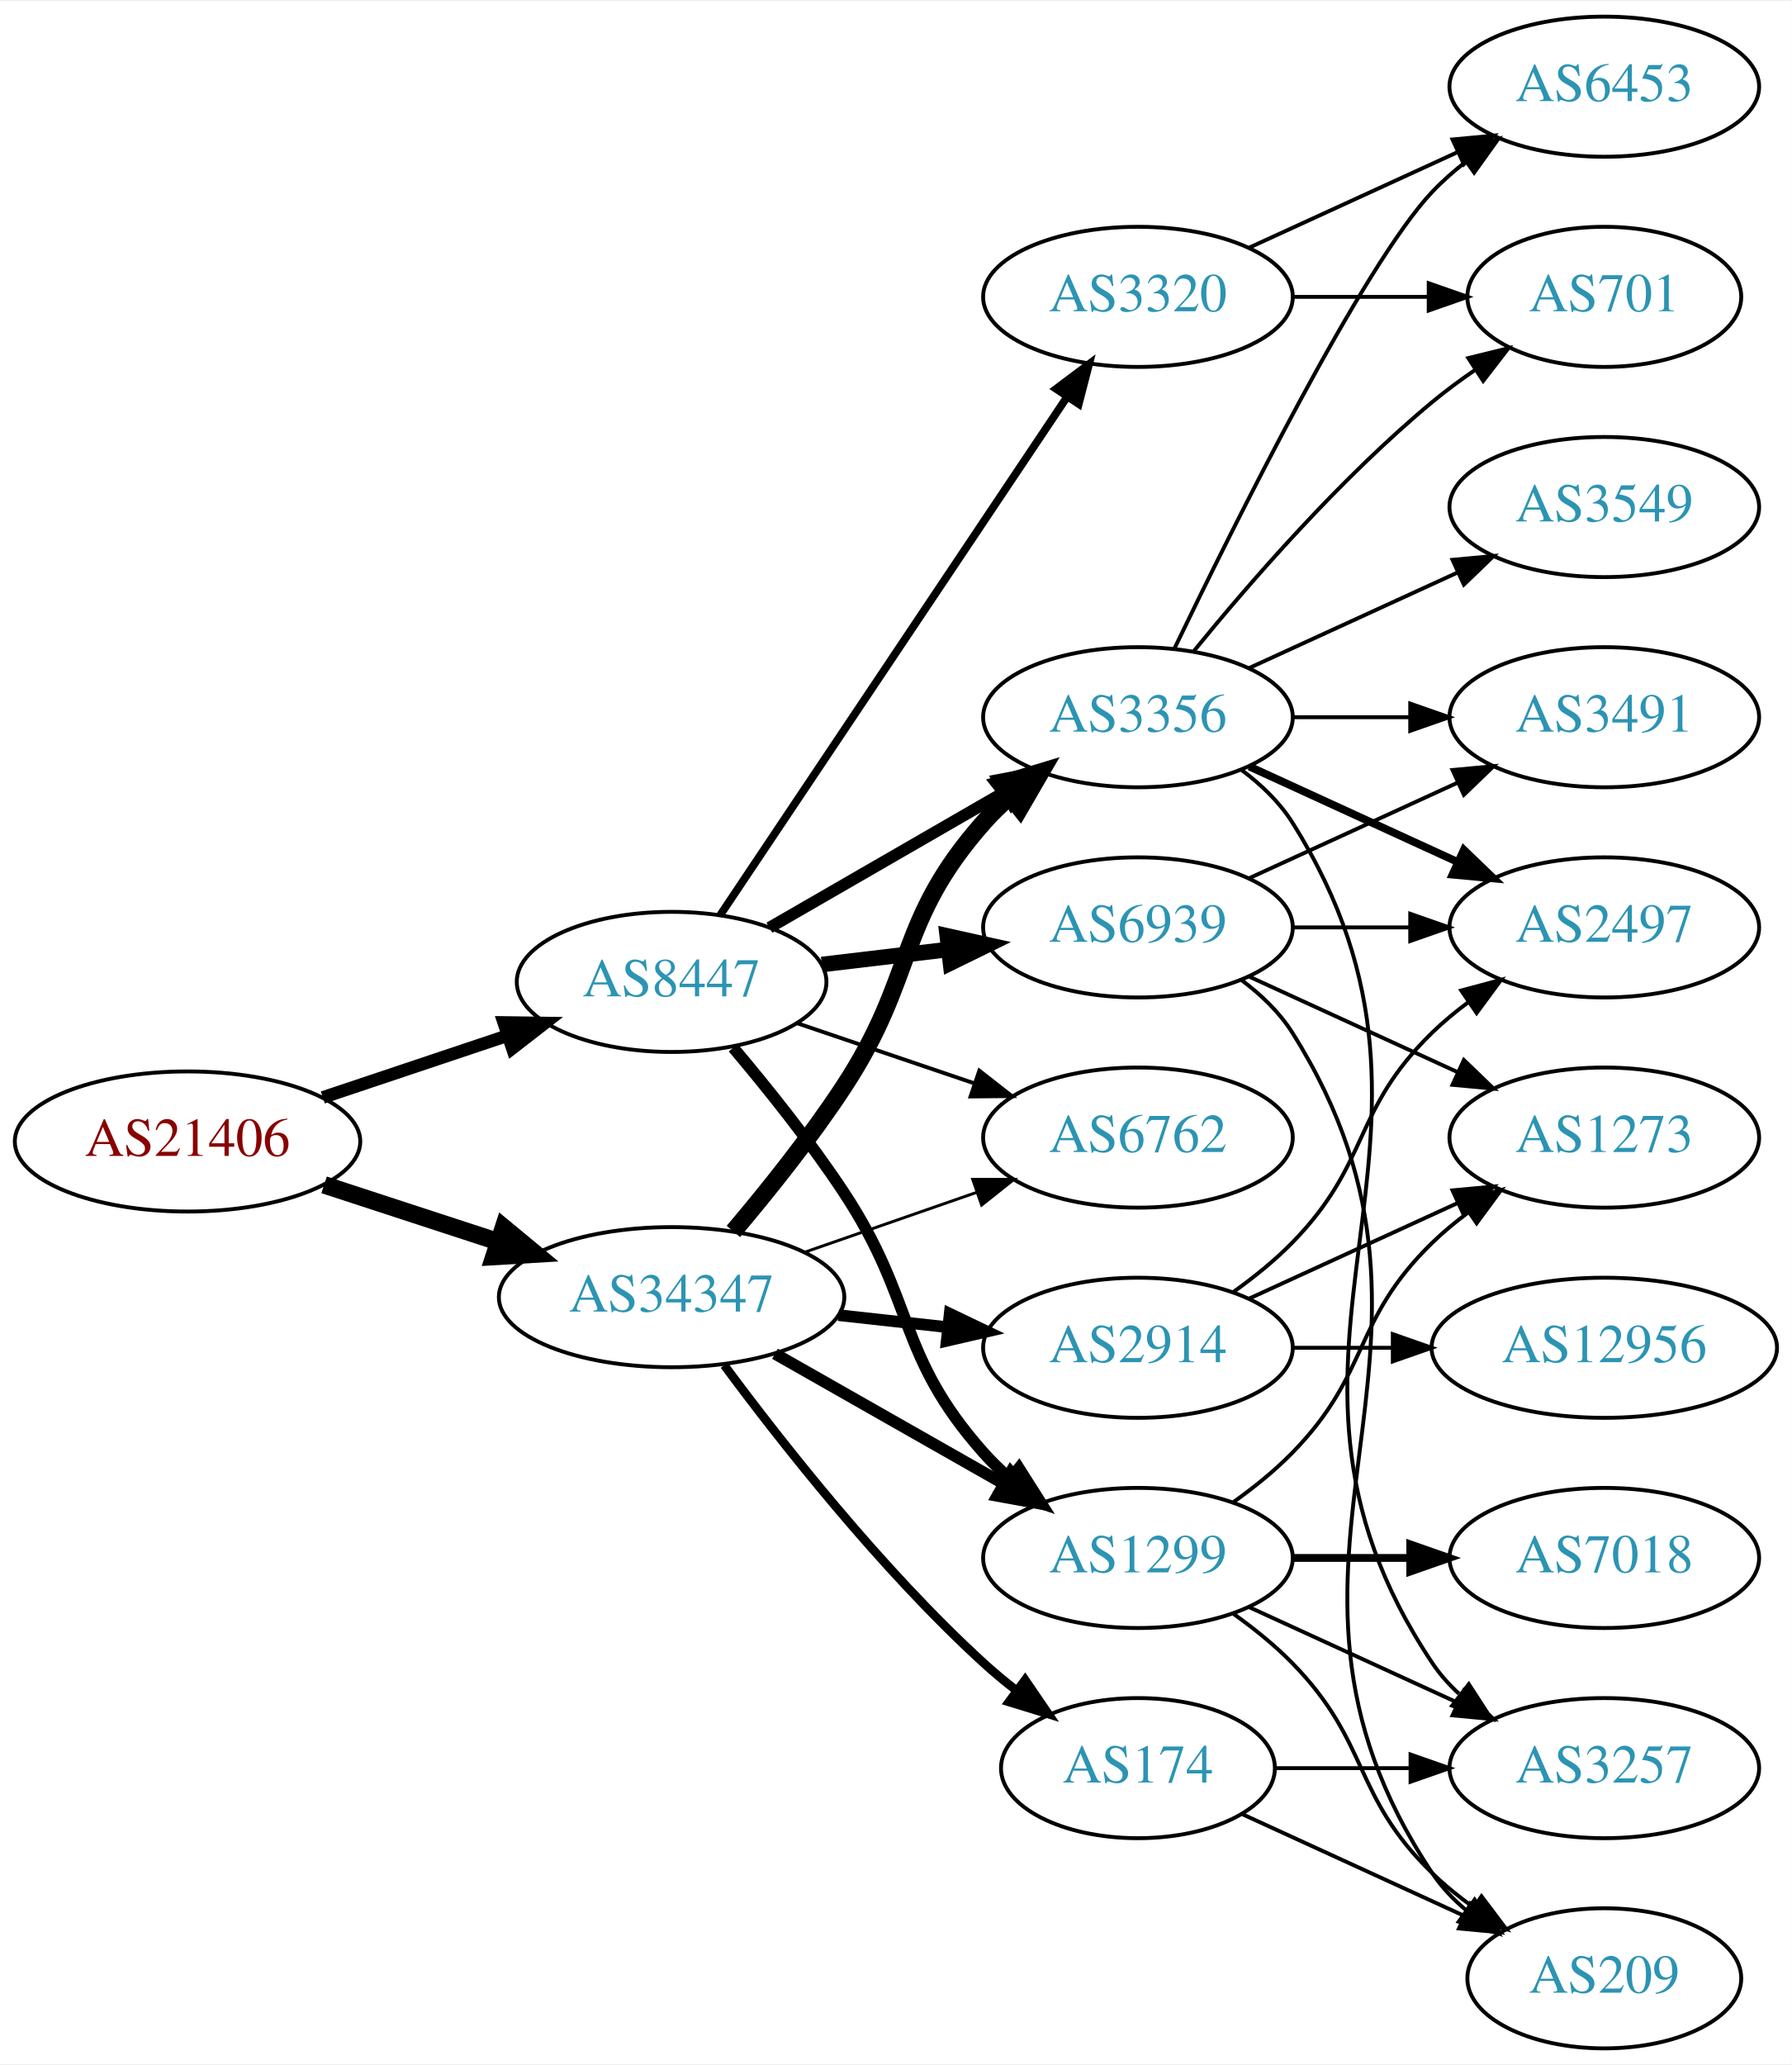
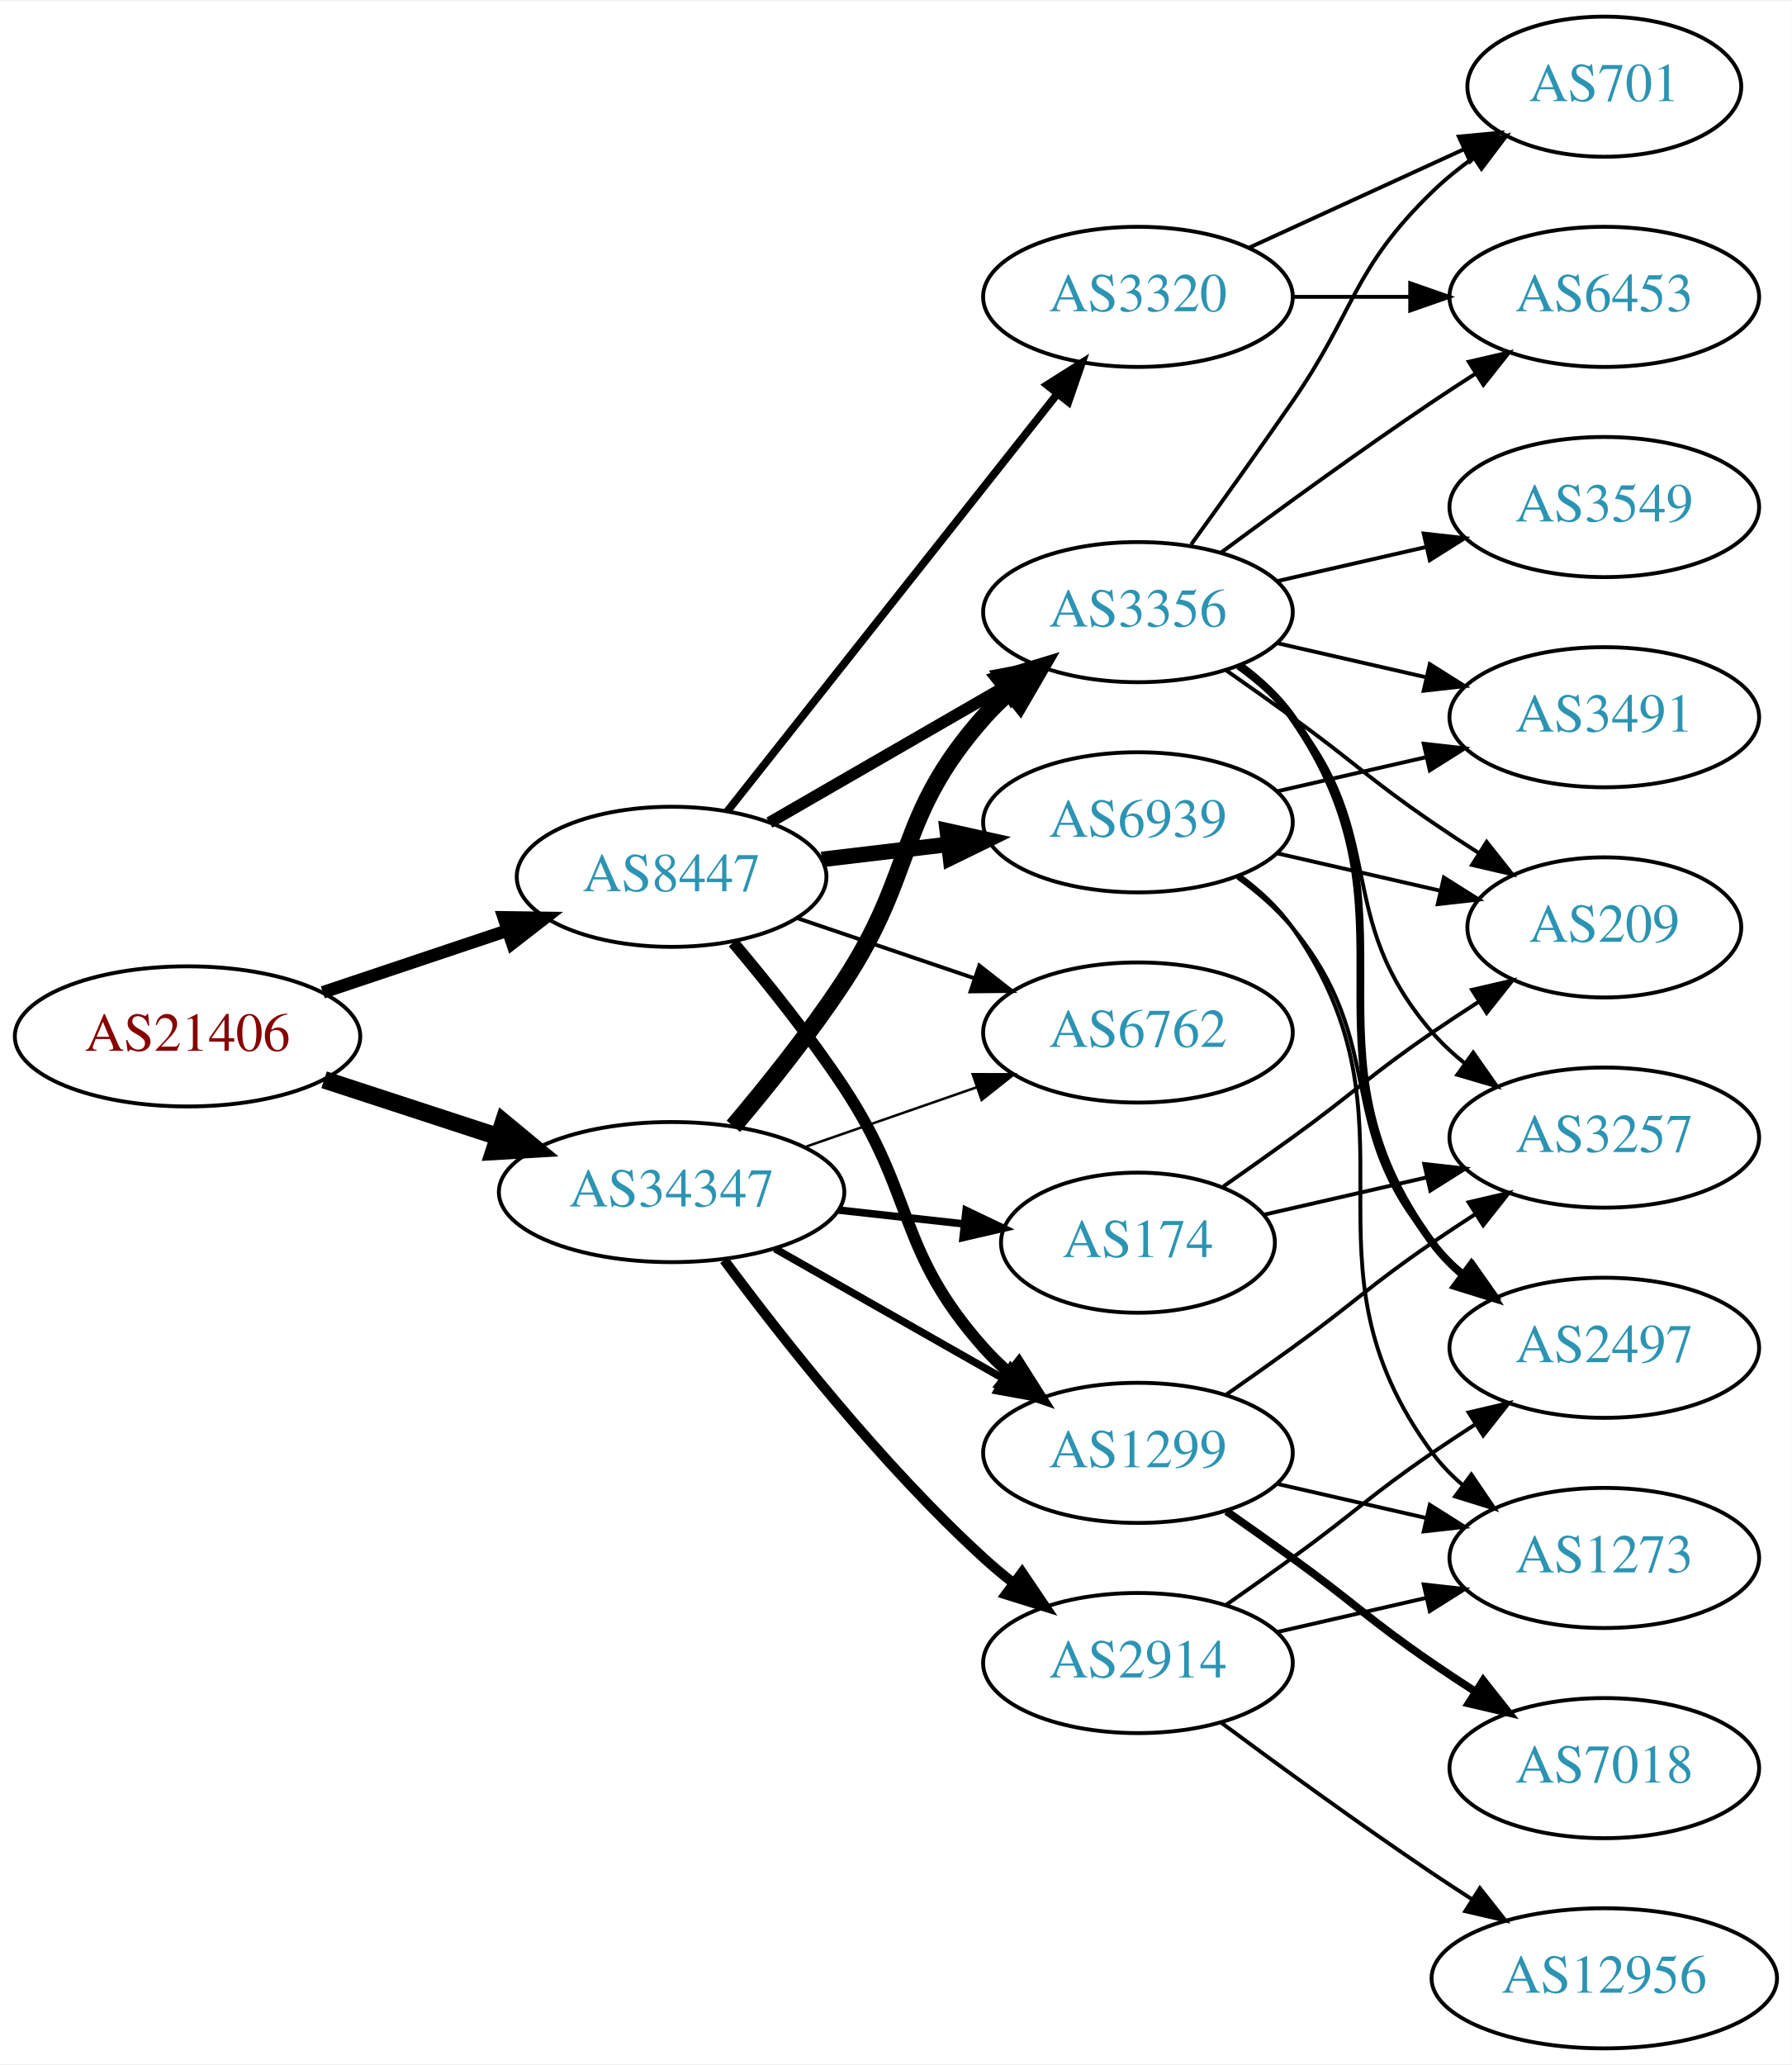
<svg xmlns="http://www.w3.org/2000/svg" xmlns:xlink="http://www.w3.org/1999/xlink" width="460pt" height="530pt" viewBox="0.00 0.00 460.47 530.00">
  <g id="graph0" class="graph" transform="scale(1 1) rotate(0) translate(4 526)">
    <polygon fill="white" stroke="none" points="-4,4 -4,-526 456.469,-526 456.469,4 -4,4" />
    <g id="node1" class="node">
      <g id="a_node1">
        <a xlink:href="/asn/21406" xlink:title="AS21406 ~ D. Swarovski KG [AT]">
-           <ellipse fill="#ffffff" stroke="black" cx="44.196" cy="-233" rx="44.393" ry="18" />
-           <text text-anchor="middle" x="44.196" y="-229.3" font-family="Times,serif" font-size="14.00" fill="#880000">AS21406</text>
+           <ellipse fill="#ffffff" stroke="black" cx="44.196" cy="-260" rx="44.393" ry="18" />
+           <text text-anchor="middle" x="44.196" y="-256.3" font-family="Times,serif" font-size="14.00" fill="#880000">AS21406</text>
        </a>
      </g>
    </g>
    <g id="node2" class="node">
      <g id="a_node2">
        <a xlink:href="/asn/8447" xlink:title="AS8447 ~ A1 Telekom Austria AG [AT]">
-           <ellipse fill="#ffffff" stroke="black" cx="168.588" cy="-274" rx="39.794" ry="18" />
-           <text text-anchor="middle" x="168.588" y="-270.3" font-family="Times,serif" font-size="14.00" fill="#2c94b3">AS8447</text>
+           <ellipse fill="#ffffff" stroke="black" cx="168.588" cy="-301" rx="39.794" ry="18" />
+           <text text-anchor="middle" x="168.588" y="-297.3" font-family="Times,serif" font-size="14.00" fill="#2c94b3">AS8447</text>
        </a>
      </g>
    </g>
    <g id="edge1" class="edge">
-       <path fill="none" stroke="black" stroke-width="3.25" d="M78.964,-244.312C93.591,-249.212 110.853,-254.994 126.239,-260.148" />
-       <polygon fill="black" stroke="black" stroke-width="3.25" points="125.438,-263.571 136.032,-263.429 127.662,-256.934 125.438,-263.571" />
+       <path fill="none" stroke="black" stroke-width="3.25" d="M78.964,-271.312C93.591,-276.212 110.853,-281.994 126.239,-287.148" />
+       <polygon fill="black" stroke="black" stroke-width="3.25" points="125.438,-290.571 136.032,-290.429 127.662,-283.934 125.438,-290.571" />
    </g>
    <g id="node3" class="node">
      <g id="a_node3">
        <a xlink:href="/asn/34347" xlink:title="AS34347 ~ Stadtwerke Hall in Tirol GmbH [AT]">
-           <ellipse fill="#ffffff" stroke="black" cx="168.588" cy="-193" rx="44.393" ry="18" />
-           <text text-anchor="middle" x="168.588" y="-189.3" font-family="Times,serif" font-size="14.00" fill="#2c94b3">AS34347</text>
+           <ellipse fill="#ffffff" stroke="black" cx="168.588" cy="-220" rx="44.393" ry="18" />
+           <text text-anchor="middle" x="168.588" y="-216.3" font-family="Times,serif" font-size="14.00" fill="#2c94b3">AS34347</text>
        </a>
      </g>
    </g>
    <g id="edge2" class="edge">
-       <path fill="none" stroke="black" stroke-width="4.5" d="M79.289,-221.858C93.082,-217.35 109.177,-212.09 123.819,-207.305" />
-       <polygon fill="black" stroke="black" stroke-width="4.5" points="125.396,-210.932 133.678,-204.082 122.95,-203.446 125.396,-210.932" />
+       <path fill="none" stroke="black" stroke-width="4.5" d="M79.289,-248.858C93.082,-244.35 109.177,-239.09 123.819,-234.305" />
+       <polygon fill="black" stroke="black" stroke-width="4.5" points="125.396,-237.932 133.678,-231.082 122.95,-230.446 125.396,-237.932" />
    </g>
    <g id="node4" class="node">
      <g id="a_node4">
-         <a xlink:href="/asn/6939" xlink:title="AS6939 ~ Hurricane Electric LLC [US]">
-           <ellipse fill="#ffffff" stroke="black" cx="288.431" cy="-288" rx="39.794" ry="18" />
-           <text text-anchor="middle" x="288.431" y="-284.3" font-family="Times,serif" font-size="14.00" fill="#2c94b3">AS6939</text>
+         <a xlink:href="/asn/6762" xlink:title="AS6762 ~ TELECOM ITALIA SPARKLE S.p.A. [IT]">
+           <ellipse fill="#ffffff" stroke="black" cx="288.431" cy="-261" rx="39.794" ry="18" />
+           <text text-anchor="middle" x="288.431" y="-257.3" font-family="Times,serif" font-size="14.00" fill="#2c94b3">AS6762</text>
        </a>
      </g>
    </g>
    <g id="edge3" class="edge">
-       <path fill="none" stroke="black" stroke-width="4" d="M207.198,-278.468C217.509,-279.693 228.827,-281.038 239.627,-282.321" />
-       <polygon fill="black" stroke="black" stroke-width="4" points="239.431,-285.822 249.774,-283.526 240.257,-278.871 239.431,-285.822" />
+       <path fill="none" stroke="black" d="M200.858,-290.386C214.842,-285.639 231.513,-279.981 246.475,-274.902" />
+       <polygon fill="black" stroke="black" points="247.67,-278.192 256.014,-271.664 245.42,-271.564 247.67,-278.192" />
    </g>
    <g id="node5" class="node">
      <g id="a_node5">
-         <a xlink:href="/asn/1299" xlink:title="AS1299 ~ Telia Carrier [EU]">
-           <ellipse fill="#ffffff" stroke="black" cx="288.431" cy="-126" rx="39.794" ry="18" />
-           <text text-anchor="middle" x="288.431" y="-122.3" font-family="Times,serif" font-size="14.00" fill="#2c94b3">AS1299</text>
+         <a xlink:href="/asn/6939" xlink:title="AS6939 ~ Hurricane Electric LLC [US]">
+           <ellipse fill="#ffffff" stroke="black" cx="288.431" cy="-315" rx="39.794" ry="18" />
+           <text text-anchor="middle" x="288.431" y="-311.3" font-family="Times,serif" font-size="14.00" fill="#2c94b3">AS6939</text>
        </a>
      </g>
    </g>
    <g id="edge4" class="edge">
-       <path fill="none" stroke="black" stroke-width="3" d="M184.428,-257.096C193.176,-246.743 204.181,-233.021 212.784,-220 231.419,-191.796 226.317,-178.257 248.784,-153 250.773,-150.764 252.982,-148.616 255.308,-146.577" />
-       <polygon fill="black" stroke="black" stroke-width="3" points="257.84,-149.036 263.515,-140.09 253.5,-143.545 257.84,-149.036" />
+       <path fill="none" stroke="black" stroke-width="4" d="M207.198,-305.468C217.509,-306.693 228.827,-308.038 239.627,-309.321" />
+       <polygon fill="black" stroke="black" stroke-width="4" points="239.431,-312.822 249.774,-310.526 240.257,-305.871 239.431,-312.822" />
    </g>
    <g id="node6" class="node">
      <g id="a_node6">
+         <a xlink:href="/asn/1299" xlink:title="AS1299 ~ Telia Carrier [EU]">
+           <ellipse fill="#ffffff" stroke="black" cx="288.431" cy="-153" rx="39.794" ry="18" />
+           <text text-anchor="middle" x="288.431" y="-149.3" font-family="Times,serif" font-size="14.00" fill="#2c94b3">AS1299</text>
+         </a>
+       </g>
+     </g>
+     <g id="edge5" class="edge">
+       <path fill="none" stroke="black" stroke-width="3" d="M184.428,-284.096C193.176,-273.743 204.181,-260.021 212.784,-247 231.419,-218.796 226.317,-205.257 248.784,-180 250.773,-177.764 252.982,-175.616 255.308,-173.577" />
+       <polygon fill="black" stroke="black" stroke-width="3" points="257.84,-176.036 263.515,-167.09 253.5,-170.545 257.84,-176.036" />
+     </g>
+     <g id="node7" class="node">
+       <g id="a_node7">
+         <a xlink:href="/asn/3356" xlink:title="AS3356 ~ Level 3 Parent, LLC [US]">
+           <ellipse fill="#ffffff" stroke="black" cx="288.431" cy="-369" rx="39.794" ry="18" />
+           <text text-anchor="middle" x="288.431" y="-365.3" font-family="Times,serif" font-size="14.00" fill="#2c94b3">AS3356</text>
+         </a>
+       </g>
+     </g>
+     <g id="edge6" class="edge">
+       <path fill="none" stroke="black" stroke-width="3" d="M193.72,-314.925C211.159,-324.988 234.933,-338.707 254.171,-349.808" />
+       <polygon fill="black" stroke="black" stroke-width="3" points="252.516,-352.893 262.927,-354.86 256.014,-346.83 252.516,-352.893" />
+     </g>
+     <g id="node8" class="node">
+       <g id="a_node8">
        <a xlink:href="/asn/3320" xlink:title="AS3320 ~ DTAG [DE]">
          <ellipse fill="#ffffff" stroke="black" cx="288.431" cy="-450" rx="39.794" ry="18" />
          <text text-anchor="middle" x="288.431" y="-446.3" font-family="Times,serif" font-size="14.00" fill="#2c94b3">AS3320</text>
        </a>
      </g>
    </g>
-     <g id="edge5" class="edge">
-       <path fill="none" stroke="black" stroke-width="2" d="M181.102,-291.196C201.871,-322.214 245.708,-387.687 270.111,-424.132" />
-       <polygon fill="black" stroke="black" stroke-width="2" points="267.398,-426.372 275.87,-432.734 273.215,-422.477 267.398,-426.372" />
-     </g>
-     <g id="node7" class="node">
-       <g id="a_node7">
-         <a xlink:href="/asn/3356" xlink:title="AS3356 ~ Level 3 Parent, LLC [US]">
-           <ellipse fill="#ffffff" stroke="black" cx="288.431" cy="-342" rx="39.794" ry="18" />
-           <text text-anchor="middle" x="288.431" y="-338.3" font-family="Times,serif" font-size="14.00" fill="#2c94b3">AS3356</text>
-         </a>
-       </g>
-     </g>
-     <g id="edge6" class="edge">
-       <path fill="none" stroke="black" stroke-width="3" d="M193.72,-287.925C211.159,-297.988 234.933,-311.707 254.171,-322.808" />
-       <polygon fill="black" stroke="black" stroke-width="3" points="252.516,-325.893 262.927,-327.86 256.014,-319.83 252.516,-325.893" />
-     </g>
-     <g id="node8" class="node">
-       <g id="a_node8">
-         <a xlink:href="/asn/6762" xlink:title="AS6762 ~ TELECOM ITALIA SPARKLE S.p.A. [IT]">
-           <ellipse fill="#ffffff" stroke="black" cx="288.431" cy="-234" rx="39.794" ry="18" />
-           <text text-anchor="middle" x="288.431" y="-230.3" font-family="Times,serif" font-size="14.00" fill="#2c94b3">AS6762</text>
-         </a>
-       </g>
-     </g>
    <g id="edge7" class="edge">
-       <path fill="none" stroke="black" d="M200.858,-263.386C214.842,-258.639 231.513,-252.981 246.475,-247.902" />
-       <polygon fill="black" stroke="black" points="247.67,-251.192 256.014,-244.664 245.42,-244.564 247.67,-251.192" />
+       <path fill="none" stroke="black" stroke-width="2" d="M182.877,-317.803C203.565,-343.96 243.59,-394.568 267.67,-425.014" />
+       <polygon fill="black" stroke="black" stroke-width="2" points="265.061,-427.358 274.01,-433.03 270.551,-423.016 265.061,-427.358" />
+     </g>
+     <g id="edge28" class="edge">
+       <path fill="none" stroke="black" stroke-width="0.643" d="M202.728,-231.53C216.445,-236.302 232.484,-241.883 246.894,-246.896" />
+       <polygon fill="black" stroke="black" stroke-width="0.643" points="245.966,-250.279 256.56,-250.26 248.266,-243.668 245.966,-250.279" />
    </g>
    <g id="edge27" class="edge">
-       <path fill="none" stroke="black" stroke-width="3" d="M195.158,-178.462C212.378,-168.672 235.263,-155.66 253.934,-145.045" />
-       <polygon fill="black" stroke="black" stroke-width="3" points="255.755,-148.036 262.718,-140.05 252.295,-141.95 255.755,-148.036" />
+       <path fill="none" stroke="black" stroke-width="1.929" d="M195.158,-205.462C212.378,-195.672 235.263,-182.66 253.934,-172.045" />
+       <polygon fill="black" stroke="black" stroke-width="1.929" points="255.755,-175.036 262.718,-167.05 252.295,-168.95 255.755,-175.036" />
    </g>
    <g id="edge26" class="edge">
-       <path fill="none" stroke="black" stroke-width="4.5" d="M184.457,-209.885C193.216,-220.231 204.221,-233.952 212.784,-247 231.547,-275.589 226.135,-289.38 248.784,-315 250.766,-317.242 252.971,-319.394 255.293,-321.437" />
-       <polygon fill="black" stroke="black" stroke-width="4.5" points="253.21,-324.809 263.494,-327.929 258.098,-318.635 253.21,-324.809" />
-     </g>
-     <g id="edge28" class="edge">
-       <path fill="none" stroke="black" stroke-width="0.75" d="M202.728,-204.53C216.445,-209.302 232.484,-214.883 246.894,-219.896" />
-       <polygon fill="black" stroke="black" stroke-width="0.75" points="245.966,-223.279 256.56,-223.26 248.266,-216.668 245.966,-223.279" />
+       <path fill="none" stroke="black" stroke-width="4.5" d="M184.457,-236.885C193.216,-247.231 204.221,-260.952 212.784,-274 231.547,-302.589 226.135,-316.38 248.784,-342 250.766,-344.242 252.971,-346.394 255.293,-348.437" />
+       <polygon fill="black" stroke="black" stroke-width="4.5" points="253.21,-351.809 263.494,-354.929 258.098,-345.635 253.21,-351.809" />
    </g>
    <g id="node18" class="node">
      <g id="a_node18">
        <a xlink:href="/asn/2914" xlink:title="AS2914 ~ NTT America, Inc. [US]">
-           <ellipse fill="#ffffff" stroke="black" cx="288.431" cy="-180" rx="39.794" ry="18" />
-           <text text-anchor="middle" x="288.431" y="-176.3" font-family="Times,serif" font-size="14.00" fill="#2c94b3">AS2914</text>
+           <ellipse fill="#ffffff" stroke="black" cx="288.431" cy="-99" rx="39.794" ry="18" />
+           <text text-anchor="middle" x="288.431" y="-95.3" font-family="Times,serif" font-size="14.00" fill="#2c94b3">AS2914</text>
        </a>
      </g>
    </g>
    <g id="edge24" class="edge">
-       <path fill="none" stroke="black" stroke-width="3" d="M211.467,-188.38C220.503,-187.383 230.125,-186.322 239.376,-185.301" />
-       <polygon fill="black" stroke="black" stroke-width="3" points="240.057,-188.747 249.613,-184.172 239.289,-181.79 240.057,-188.747" />
+       <path fill="none" stroke="black" stroke-width="2.571" d="M182.109,-202.531C196.788,-182.714 222.473,-150.036 248.784,-126 251.201,-123.792 253.807,-121.615 256.482,-119.512" />
+       <polygon fill="black" stroke="black" stroke-width="2.571" points="258.665,-122.251 264.603,-113.476 254.489,-116.633 258.665,-122.251" />
    </g>
    <g id="node19" class="node">
      <g id="a_node19">
        <a xlink:href="/asn/174" xlink:title="AS174 ~ Cogent Communications [US]">
-           <ellipse fill="#ffffff" stroke="black" cx="288.431" cy="-72" rx="35.194" ry="18" />
-           <text text-anchor="middle" x="288.431" y="-68.3" font-family="Times,serif" font-size="14.00" fill="#2c94b3">AS174</text>
+           <ellipse fill="#ffffff" stroke="black" cx="288.431" cy="-207" rx="35.194" ry="18" />
+           <text text-anchor="middle" x="288.431" y="-203.3" font-family="Times,serif" font-size="14.00" fill="#2c94b3">AS174</text>
        </a>
      </g>
    </g>
    <g id="edge25" class="edge">
-       <path fill="none" stroke="black" stroke-width="2.25" d="M182.109,-175.531C196.788,-155.714 222.473,-123.036 248.784,-99 251.402,-96.609 254.24,-94.254 257.148,-91.992" />
-       <polygon fill="black" stroke="black" stroke-width="2.25" points="259.434,-94.655 265.411,-85.907 255.283,-89.019 259.434,-94.655" />
+       <path fill="none" stroke="black" stroke-width="1.929" d="M211.467,-215.38C221.886,-214.231 233.084,-212.995 243.594,-211.836" />
+       <polygon fill="black" stroke="black" stroke-width="1.929" points="244.266,-215.283 253.822,-210.708 243.499,-208.325 244.266,-215.283" />
    </g>
    <g id="node9" class="node">
      <g id="a_node9">
-         <a xlink:href="/asn/2497" xlink:title="AS2497 ~ Internet Initiative Japan Inc. [JP]">
-           <ellipse fill="#ffffff" stroke="black" cx="408.273" cy="-288" rx="39.794" ry="18" />
-           <text text-anchor="middle" x="408.273" y="-284.3" font-family="Times,serif" font-size="14.00" fill="#2c94b3">AS2497</text>
+         <a xlink:href="/asn/209" xlink:title="AS209 ~ CenturyLink Communications, LLC [US]">
+           <ellipse fill="#ffffff" stroke="black" cx="408.273" cy="-288" rx="35.194" ry="18" />
+           <text text-anchor="middle" x="408.273" y="-284.3" font-family="Times,serif" font-size="14.00" fill="#2c94b3">AS209</text>
        </a>
      </g>
    </g>
    <g id="edge8" class="edge">
-       <path fill="none" stroke="black" d="M328.343,-288C337.897,-288 348.246,-288 358.209,-288" />
-       <polygon fill="black" stroke="black" points="358.402,-291.5 368.402,-288 358.402,-284.5 358.402,-291.5" />
+       <path fill="none" stroke="black" d="M324.15,-307.045C337.243,-304.045 352.265,-300.604 365.906,-297.478" />
+       <polygon fill="black" stroke="black" points="367.047,-300.807 376.013,-295.162 365.484,-293.984 367.047,-300.807" />
    </g>
    <g id="node10" class="node">
      <g id="a_node10">
-         <a xlink:href="/asn/209" xlink:title="AS209 ~ CenturyLink Communications, LLC [US]">
-           <ellipse fill="#ffffff" stroke="black" cx="408.273" cy="-18" rx="35.194" ry="18" />
-           <text text-anchor="middle" x="408.273" y="-14.3" font-family="Times,serif" font-size="14.00" fill="#2c94b3">AS209</text>
+         <a xlink:href="/asn/1273" xlink:title="AS1273 ~ Vodafone Group PLC [EU]">
+           <ellipse fill="#ffffff" stroke="black" cx="408.273" cy="-126" rx="39.794" ry="18" />
+           <text text-anchor="middle" x="408.273" y="-122.3" font-family="Times,serif" font-size="14.00" fill="#2c94b3">AS1273</text>
        </a>
      </g>
    </g>
    <g id="edge9" class="edge">
-       <path fill="none" stroke="black" d="M314.957,-274.528C320.002,-270.777 324.757,-266.26 328.077,-261 380.027,-178.7 310.039,-125.944 364.077,-45 366.453,-41.442 369.473,-38.264 372.809,-35.451" />
-       <polygon fill="black" stroke="black" points="374.947,-38.224 381.013,-29.538 370.854,-32.545 374.947,-38.224" />
+       <path fill="none" stroke="black" d="M314.59,-301.284C319.654,-297.545 324.51,-293.096 328.077,-288 363.691,-237.131 327.174,-202.941 364.077,-153 366.311,-149.977 368.994,-147.214 371.914,-144.707" />
+       <polygon fill="black" stroke="black" points="374.109,-147.437 380.058,-138.669 369.94,-141.814 374.109,-147.437" />
    </g>
    <g id="node11" class="node">
      <g id="a_node11">
-         <a xlink:href="/asn/1273" xlink:title="AS1273 ~ Vodafone Group PLC [EU]">
-           <ellipse fill="#ffffff" stroke="black" cx="408.273" cy="-234" rx="39.794" ry="18" />
-           <text text-anchor="middle" x="408.273" y="-230.3" font-family="Times,serif" font-size="14.00" fill="#2c94b3">AS1273</text>
+         <a xlink:href="/asn/2497" xlink:title="AS2497 ~ Internet Initiative Japan Inc. [JP]">
+           <ellipse fill="#ffffff" stroke="black" cx="408.273" cy="-180" rx="39.794" ry="18" />
+           <text text-anchor="middle" x="408.273" y="-176.3" font-family="Times,serif" font-size="14.00" fill="#2c94b3">AS2497</text>
        </a>
      </g>
    </g>
    <g id="edge10" class="edge">
-       <path fill="none" stroke="black" d="M317.06,-275.339C333.017,-268.027 353.287,-258.739 370.57,-250.819" />
-       <polygon fill="black" stroke="black" points="372.185,-253.929 379.818,-246.581 369.269,-247.565 372.185,-253.929" />
+       <path fill="none" stroke="black" d="M314.012,-300.844C319.106,-297.128 324.12,-292.799 328.077,-288 353.142,-257.606 338.243,-236.742 364.077,-207 366.542,-204.162 369.379,-201.523 372.397,-199.094" />
+       <polygon fill="black" stroke="black" points="374.583,-201.833 380.675,-193.164 370.507,-196.142 374.583,-201.833" />
    </g>
    <g id="node12" class="node">
      <g id="a_node12">
        <a xlink:href="/asn/3491" xlink:title="AS3491 ~ PCCW Global, Inc. [US]">
          <ellipse fill="#ffffff" stroke="black" cx="408.273" cy="-342" rx="39.794" ry="18" />
          <text text-anchor="middle" x="408.273" y="-338.3" font-family="Times,serif" font-size="14.00" fill="#2c94b3">AS3491</text>
        </a>
      </g>
    </g>
    <g id="edge11" class="edge">
-       <path fill="none" stroke="black" d="M317.06,-300.661C333.017,-307.973 353.287,-317.261 370.57,-325.181" />
-       <polygon fill="black" stroke="black" points="369.269,-328.435 379.818,-329.419 372.185,-322.071 369.269,-328.435" />
+       <path fill="none" stroke="black" d="M324.15,-322.955C336.15,-325.704 349.771,-328.825 362.463,-331.733" />
+       <polygon fill="black" stroke="black" points="361.866,-335.187 372.395,-334.009 363.429,-328.364 361.866,-335.187" />
    </g>
    <g id="edge14" class="edge">
-       <path fill="none" stroke="black" d="M313.025,-111.611C318.281,-107.852 323.613,-103.563 328.077,-99 348.25,-78.383 343.384,-65.094 364.077,-45 367.305,-41.866 370.956,-38.911 374.734,-36.188" />
-       <polygon fill="black" stroke="black" points="376.713,-39.075 383.094,-30.617 372.832,-33.25 376.713,-39.075" />
-     </g>
-     <g id="edge15" class="edge">
-       <path fill="none" stroke="black" d="M313.025,-140.389C318.281,-144.148 323.613,-148.437 328.077,-153 348.25,-173.617 343.384,-186.906 364.077,-207 366.922,-209.763 370.096,-212.386 373.396,-214.834" />
-       <polygon fill="black" stroke="black" points="371.513,-217.786 381.744,-220.538 375.462,-212.006 371.513,-217.786" />
+       <path fill="none" stroke="black" d="M324.15,-145.045C336.15,-142.296 349.771,-139.175 362.463,-136.267" />
+       <polygon fill="black" stroke="black" points="363.429,-139.636 372.395,-133.991 361.866,-132.813 363.429,-139.636" />
    </g>
    <g id="node13" class="node">
      <g id="a_node13">
        <a xlink:href="/asn/7018" xlink:title="AS7018 ~ AT&amp;T Services, Inc. [US]">
-           <ellipse fill="#ffffff" stroke="black" cx="408.273" cy="-126" rx="39.794" ry="18" />
-           <text text-anchor="middle" x="408.273" y="-122.3" font-family="Times,serif" font-size="14.00" fill="#2c94b3">AS7018</text>
+           <ellipse fill="#ffffff" stroke="black" cx="408.273" cy="-72" rx="39.794" ry="18" />
+           <text text-anchor="middle" x="408.273" y="-68.3" font-family="Times,serif" font-size="14.00" fill="#2c94b3">AS7018</text>
        </a>
      </g>
    </g>
    <g id="edge12" class="edge">
-       <path fill="none" stroke="black" stroke-width="2" d="M328.343,-126C337.897,-126 348.246,-126 358.209,-126" />
-       <polygon fill="black" stroke="black" stroke-width="2" points="358.402,-129.5 368.402,-126 358.402,-122.5 358.402,-129.5" />
+       <path fill="none" stroke="black" stroke-width="2" d="M311.188,-137.991C316.722,-134.121 322.641,-129.936 328.077,-126 344.277,-114.271 347.583,-110.311 364.077,-99 367.606,-96.581 371.343,-94.111 375.084,-91.698" />
+       <polygon fill="black" stroke="black" stroke-width="2" points="377.156,-94.528 383.725,-86.216 373.406,-88.618 377.156,-94.528" />
    </g>
    <g id="node14" class="node">
      <g id="a_node14">
        <a xlink:href="/asn/3257" xlink:title="AS3257 ~ GTT [DE]">
-           <ellipse fill="#ffffff" stroke="black" cx="408.273" cy="-72" rx="39.794" ry="18" />
-           <text text-anchor="middle" x="408.273" y="-68.3" font-family="Times,serif" font-size="14.00" fill="#2c94b3">AS3257</text>
+           <ellipse fill="#ffffff" stroke="black" cx="408.273" cy="-234" rx="39.794" ry="18" />
+           <text text-anchor="middle" x="408.273" y="-230.3" font-family="Times,serif" font-size="14.00" fill="#2c94b3">AS3257</text>
        </a>
      </g>
    </g>
    <g id="edge13" class="edge">
-       <path fill="none" stroke="black" d="M317.06,-113.339C333.017,-106.027 353.287,-96.739 370.57,-88.819" />
-       <polygon fill="black" stroke="black" points="372.185,-91.929 379.818,-84.581 369.269,-85.565 372.185,-91.929" />
+       <path fill="none" stroke="black" d="M311.188,-168.009C316.722,-171.879 322.641,-176.064 328.077,-180 344.277,-191.729 347.583,-195.689 364.077,-207 367.606,-209.419 371.343,-211.889 375.084,-214.302" />
+       <polygon fill="black" stroke="black" points="373.406,-217.382 383.725,-219.784 377.156,-211.472 373.406,-217.382" />
+     </g>
+     <g id="edge19" class="edge">
+       <path fill="none" stroke="black" d="M311.188,-353.991C316.722,-350.121 322.641,-345.936 328.077,-342 344.277,-330.271 347.583,-326.311 364.077,-315 367.872,-312.398 371.909,-309.738 375.933,-307.151" />
+       <polygon fill="black" stroke="black" points="378.039,-309.96 384.62,-301.657 374.298,-304.044 378.039,-309.96" />
+     </g>
+     <g id="edge15" class="edge">
+       <path fill="none" stroke="black" stroke-width="2" d="M314.59,-355.284C319.654,-351.545 324.51,-347.096 328.077,-342 363.691,-291.131 327.174,-256.941 364.077,-207 366.311,-203.977 368.994,-201.214 371.914,-198.707" />
+       <polygon fill="black" stroke="black" stroke-width="2" points="374.109,-201.437 380.058,-192.669 369.94,-195.814 374.109,-201.437" />
+     </g>
+     <g id="edge17" class="edge">
+       <path fill="none" stroke="black" d="M324.15,-361.045C336.15,-358.296 349.771,-355.175 362.463,-352.267" />
+       <polygon fill="black" stroke="black" points="363.429,-355.636 372.395,-349.991 361.866,-348.813 363.429,-355.636" />
+     </g>
+     <g id="edge16" class="edge">
+       <path fill="none" stroke="black" d="M314.012,-354.844C319.106,-351.128 324.12,-346.799 328.077,-342 353.142,-311.606 338.243,-290.742 364.077,-261 366.542,-258.162 369.379,-255.523 372.397,-253.094" />
+       <polygon fill="black" stroke="black" points="374.583,-255.833 380.675,-247.164 370.507,-250.142 374.583,-255.833" />
    </g>
    <g id="node15" class="node">
      <g id="a_node15">
-         <a xlink:href="/asn/701" xlink:title="AS701 ~ UUNET [US]">
-           <ellipse fill="#ffffff" stroke="black" cx="408.273" cy="-450" rx="35.194" ry="18" />
-           <text text-anchor="middle" x="408.273" y="-446.3" font-family="Times,serif" font-size="14.00" fill="#2c94b3">AS701</text>
-         </a>
-       </g>
-     </g>
-     <g id="edge16" class="edge">
-       <path fill="none" stroke="black" d="M328.343,-450C339.43,-450 351.59,-450 362.972,-450" />
-       <polygon fill="black" stroke="black" points="363.154,-453.5 373.154,-450 363.154,-446.5 363.154,-453.5" />
-     </g>
-     <g id="node16" class="node">
-       <g id="a_node16">
-         <a xlink:href="/asn/6453" xlink:title="AS6453 ~ TATA COMMUNICATIONS (AMERICA) INC [US]">
-           <ellipse fill="#ffffff" stroke="black" cx="408.273" cy="-504" rx="39.794" ry="18" />
-           <text text-anchor="middle" x="408.273" y="-500.3" font-family="Times,serif" font-size="14.00" fill="#2c94b3">AS6453</text>
-         </a>
-       </g>
-     </g>
-     <g id="edge17" class="edge">
-       <path fill="none" stroke="black" d="M317.06,-462.661C333.017,-469.973 353.287,-479.261 370.57,-487.181" />
-       <polygon fill="black" stroke="black" points="369.269,-490.435 379.818,-491.419 372.185,-484.071 369.269,-490.435" />
-     </g>
-     <g id="edge19" class="edge">
-       <path fill="none" stroke="black" stroke-width="2" d="M317.06,-329.339C333.017,-322.027 353.287,-312.739 370.57,-304.819" />
-       <polygon fill="black" stroke="black" stroke-width="2" points="372.185,-307.929 379.818,-300.581 369.269,-301.565 372.185,-307.929" />
-     </g>
-     <g id="edge20" class="edge">
-       <path fill="none" stroke="black" d="M328.343,-342C337.897,-342 348.246,-342 358.209,-342" />
-       <polygon fill="black" stroke="black" points="358.402,-345.5 368.402,-342 358.402,-338.5 358.402,-345.5" />
-     </g>
-     <g id="edge18" class="edge">
-       <path fill="none" stroke="black" d="M314.957,-328.528C320.002,-324.777 324.757,-320.26 328.077,-315 380.027,-232.7 310.039,-179.944 364.077,-99 365.992,-96.131 368.326,-93.51 370.907,-91.128" />
-       <polygon fill="black" stroke="black" points="373.458,-93.579 379.219,-84.687 369.171,-88.046 373.458,-93.579" />
-     </g>
-     <g id="edge22" class="edge">
-       <path fill="none" stroke="black" d="M302.85,-359.065C316.964,-376.375 340.379,-403.345 364.077,-423 367.54,-425.872 371.333,-428.669 375.187,-431.308" />
-       <polygon fill="black" stroke="black" points="373.33,-434.275 383.62,-436.797 377.149,-428.408 373.33,-434.275" />
-     </g>
-     <g id="edge21" class="edge">
-       <path fill="none" stroke="black" d="M297.778,-359.595C313.245,-391.732 346.39,-458.34 364.077,-477 366.663,-479.728 369.581,-482.294 372.649,-484.677" />
-       <polygon fill="black" stroke="black" points="370.803,-487.658 380.997,-490.543 374.827,-481.93 370.803,-487.658" />
-     </g>
-     <g id="node17" class="node">
-       <g id="a_node17">
        <a xlink:href="/asn/3549" xlink:title="AS3549 ~ Level 3 Parent, LLC [US]">
          <ellipse fill="#ffffff" stroke="black" cx="408.273" cy="-396" rx="39.794" ry="18" />
          <text text-anchor="middle" x="408.273" y="-392.3" font-family="Times,serif" font-size="14.00" fill="#2c94b3">AS3549</text>
        </a>
      </g>
    </g>
+     <g id="edge18" class="edge">
+       <path fill="none" stroke="black" d="M324.15,-376.955C336.15,-379.704 349.771,-382.825 362.463,-385.733" />
+       <polygon fill="black" stroke="black" points="361.866,-389.187 372.395,-388.009 363.429,-382.364 361.866,-389.187" />
+     </g>
+     <g id="node16" class="node">
+       <g id="a_node16">
+         <a xlink:href="/asn/701" xlink:title="AS701 ~ UUNET [US]">
+           <ellipse fill="#ffffff" stroke="black" cx="408.273" cy="-504" rx="35.194" ry="18" />
+           <text text-anchor="middle" x="408.273" y="-500.3" font-family="Times,serif" font-size="14.00" fill="#2c94b3">AS701</text>
+         </a>
+       </g>
+     </g>
+     <g id="edge20" class="edge">
+       <path fill="none" stroke="black" d="M302.11,-386.406C309.725,-396.937 319.558,-410.67 328.077,-423 344.473,-446.731 343.384,-456.906 364.077,-477 367.305,-480.134 370.956,-483.089 374.734,-485.812" />
+       <polygon fill="black" stroke="black" points="372.832,-488.75 383.094,-491.383 376.713,-482.925 372.832,-488.75" />
+     </g>
+     <g id="node17" class="node">
+       <g id="a_node17">
+         <a xlink:href="/asn/6453" xlink:title="AS6453 ~ TATA COMMUNICATIONS (AMERICA) INC [US]">
+           <ellipse fill="#ffffff" stroke="black" cx="408.273" cy="-450" rx="39.794" ry="18" />
+           <text text-anchor="middle" x="408.273" y="-446.3" font-family="Times,serif" font-size="14.00" fill="#2c94b3">AS6453</text>
+         </a>
+       </g>
+     </g>
+     <g id="edge21" class="edge">
+       <path fill="none" stroke="black" d="M309.761,-384.277C324.623,-395.304 345.368,-410.407 364.077,-423 367.626,-425.389 371.377,-427.839 375.125,-430.242" />
+       <polygon fill="black" stroke="black" points="373.451,-433.325 383.774,-435.712 377.193,-427.409 373.451,-433.325" />
+     </g>
+     <g id="edge22" class="edge">
+       <path fill="none" stroke="black" d="M317.06,-462.661C333.476,-470.183 354.457,-479.798 372.054,-487.861" />
+       <polygon fill="black" stroke="black" points="370.883,-491.174 381.432,-492.158 373.799,-484.811 370.883,-491.174" />
+     </g>
    <g id="edge23" class="edge">
-       <path fill="none" stroke="black" d="M317.06,-354.661C333.017,-361.973 353.287,-371.261 370.57,-379.181" />
-       <polygon fill="black" stroke="black" points="369.269,-382.435 379.818,-383.419 372.185,-376.071 369.269,-382.435" />
-     </g>
-     <g id="edge29" class="edge">
-       <path fill="none" stroke="black" d="M313.025,-194.389C318.281,-198.148 323.613,-202.437 328.077,-207 348.25,-227.617 343.384,-240.906 364.077,-261 366.922,-263.763 370.096,-266.386 373.396,-268.834" />
-       <polygon fill="black" stroke="black" points="371.513,-271.786 381.744,-274.538 375.462,-266.006 371.513,-271.786" />
-     </g>
-     <g id="edge30" class="edge">
-       <path fill="none" stroke="black" d="M317.06,-192.661C333.017,-199.973 353.287,-209.261 370.57,-217.181" />
-       <polygon fill="black" stroke="black" points="369.269,-220.435 379.818,-221.419 372.185,-214.071 369.269,-220.435" />
+       <path fill="none" stroke="black" d="M328.343,-450C337.897,-450 348.246,-450 358.209,-450" />
+       <polygon fill="black" stroke="black" points="358.402,-453.5 368.402,-450 358.402,-446.5 358.402,-453.5" />
+     </g>
+     <g id="edge33" class="edge">
+       <path fill="none" stroke="black" d="M324.15,-106.955C336.15,-109.704 349.771,-112.825 362.463,-115.733" />
+       <polygon fill="black" stroke="black" points="361.866,-119.187 372.395,-118.009 363.429,-112.364 361.866,-119.187" />
+     </g>
+     <g id="edge31" class="edge">
+       <path fill="none" stroke="black" d="M311.188,-114.009C316.722,-117.879 322.641,-122.064 328.077,-126 344.277,-137.729 347.583,-141.689 364.077,-153 367.606,-155.419 371.343,-157.889 375.084,-160.302" />
+       <polygon fill="black" stroke="black" points="373.406,-163.382 383.725,-165.784 377.156,-157.472 373.406,-163.382" />
    </g>
    <g id="node20" class="node">
      <g id="a_node20">
        <a xlink:href="/asn/12956" xlink:title="AS12956 ~ TELXIUS [ES]">
-           <ellipse fill="#ffffff" stroke="black" cx="408.273" cy="-180" rx="44.393" ry="18" />
-           <text text-anchor="middle" x="408.273" y="-176.3" font-family="Times,serif" font-size="14.00" fill="#2c94b3">AS12956</text>
-         </a>
-       </g>
-     </g>
-     <g id="edge31" class="edge">
-       <path fill="none" stroke="black" d="M328.343,-180C336.446,-180 345.121,-180 353.648,-180" />
-       <polygon fill="black" stroke="black" points="353.925,-183.5 363.925,-180 353.925,-176.5 353.925,-183.5" />
+           <ellipse fill="#ffffff" stroke="black" cx="408.273" cy="-18" rx="44.393" ry="18" />
+           <text text-anchor="middle" x="408.273" y="-14.3" font-family="Times,serif" font-size="14.00" fill="#2c94b3">AS12956</text>
+         </a>
+       </g>
    </g>
    <g id="edge32" class="edge">
-       <path fill="none" stroke="black" d="M315.292,-60.15C332.023,-52.483 354.013,-42.406 372.297,-34.028" />
-       <polygon fill="black" stroke="black" points="373.84,-37.171 381.473,-29.823 370.924,-30.807 373.84,-37.171" />
-     </g>
-     <g id="edge33" class="edge">
-       <path fill="none" stroke="black" d="M323.833,-72C334.657,-72 346.824,-72 358.451,-72" />
-       <polygon fill="black" stroke="black" points="358.482,-75.5 368.482,-72 358.482,-68.5 358.482,-75.5" />
+       <path fill="none" stroke="black" d="M309.761,-83.723C324.623,-72.696 345.368,-57.593 364.077,-45 367.367,-42.785 370.83,-40.518 374.304,-38.285" />
+       <polygon fill="black" stroke="black" points="376.301,-41.163 382.872,-32.852 372.552,-35.252 376.301,-41.163" />
+     </g>
+     <g id="edge29" class="edge">
+       <path fill="none" stroke="black" d="M310.381,-221.445C316.144,-225.471 322.376,-229.872 328.077,-234 344.277,-245.729 347.583,-249.689 364.077,-261 367.872,-263.602 371.909,-266.262 375.933,-268.849" />
+       <polygon fill="black" stroke="black" points="374.298,-271.956 384.62,-274.343 378.039,-266.04 374.298,-271.956" />
+     </g>
+     <g id="edge30" class="edge">
+       <path fill="none" stroke="black" d="M320.701,-214.165C333.54,-217.106 348.645,-220.567 362.612,-223.767" />
+       <polygon fill="black" stroke="black" points="362.004,-227.219 372.533,-226.04 363.567,-220.395 362.004,-227.219" />
    </g>
  </g>
</svg>
